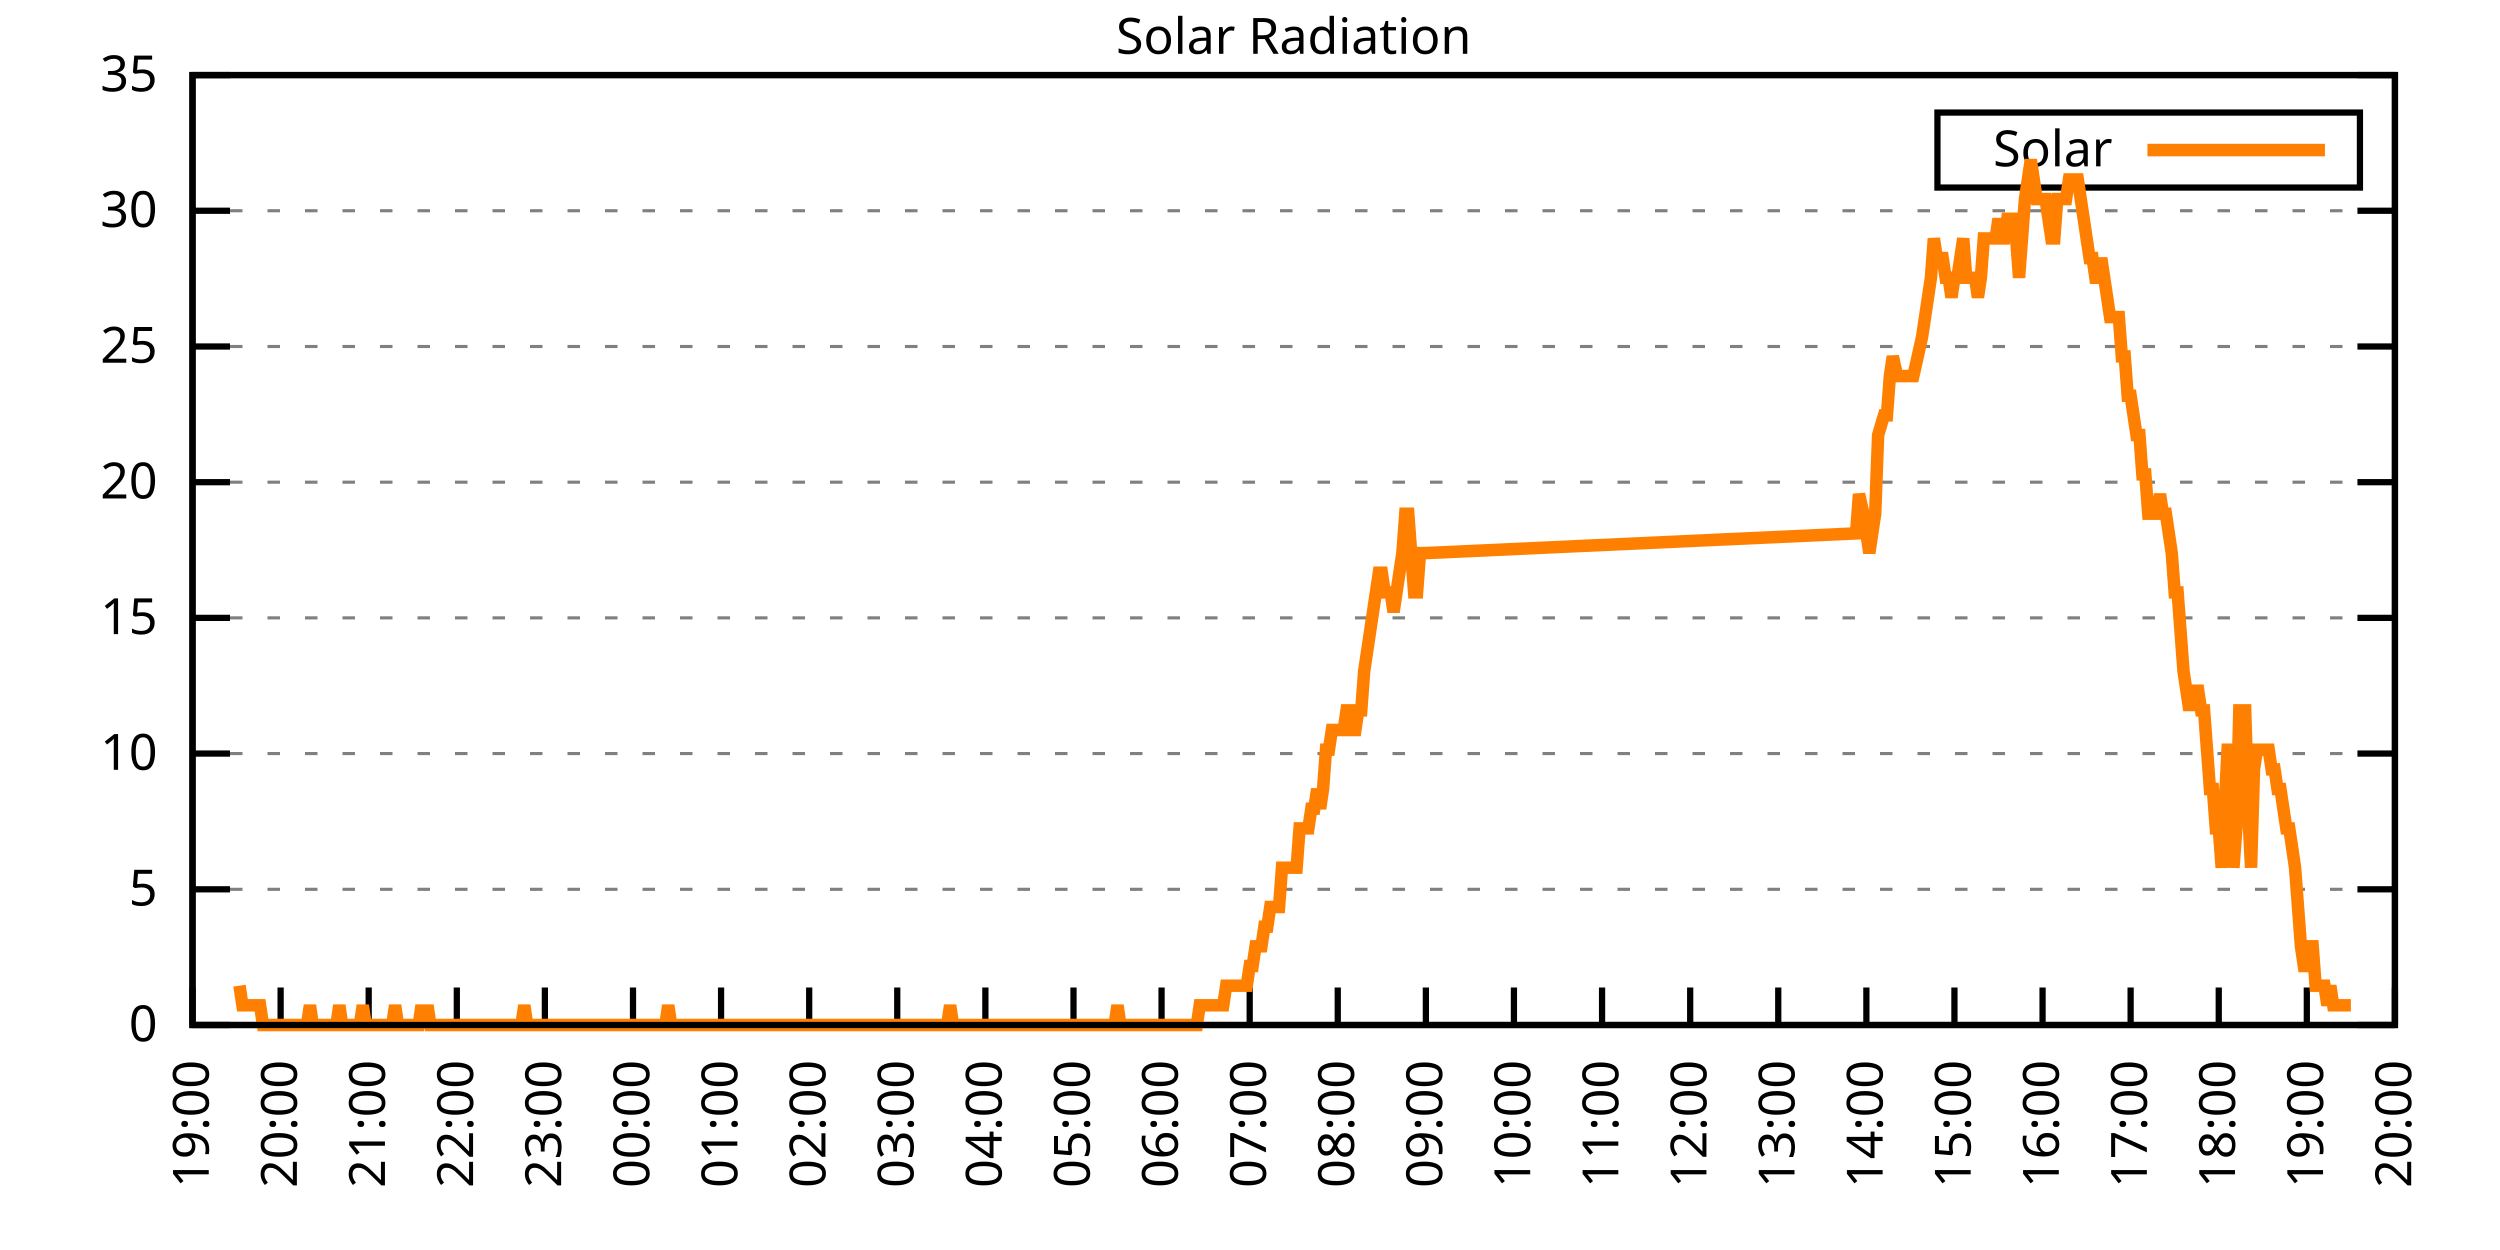
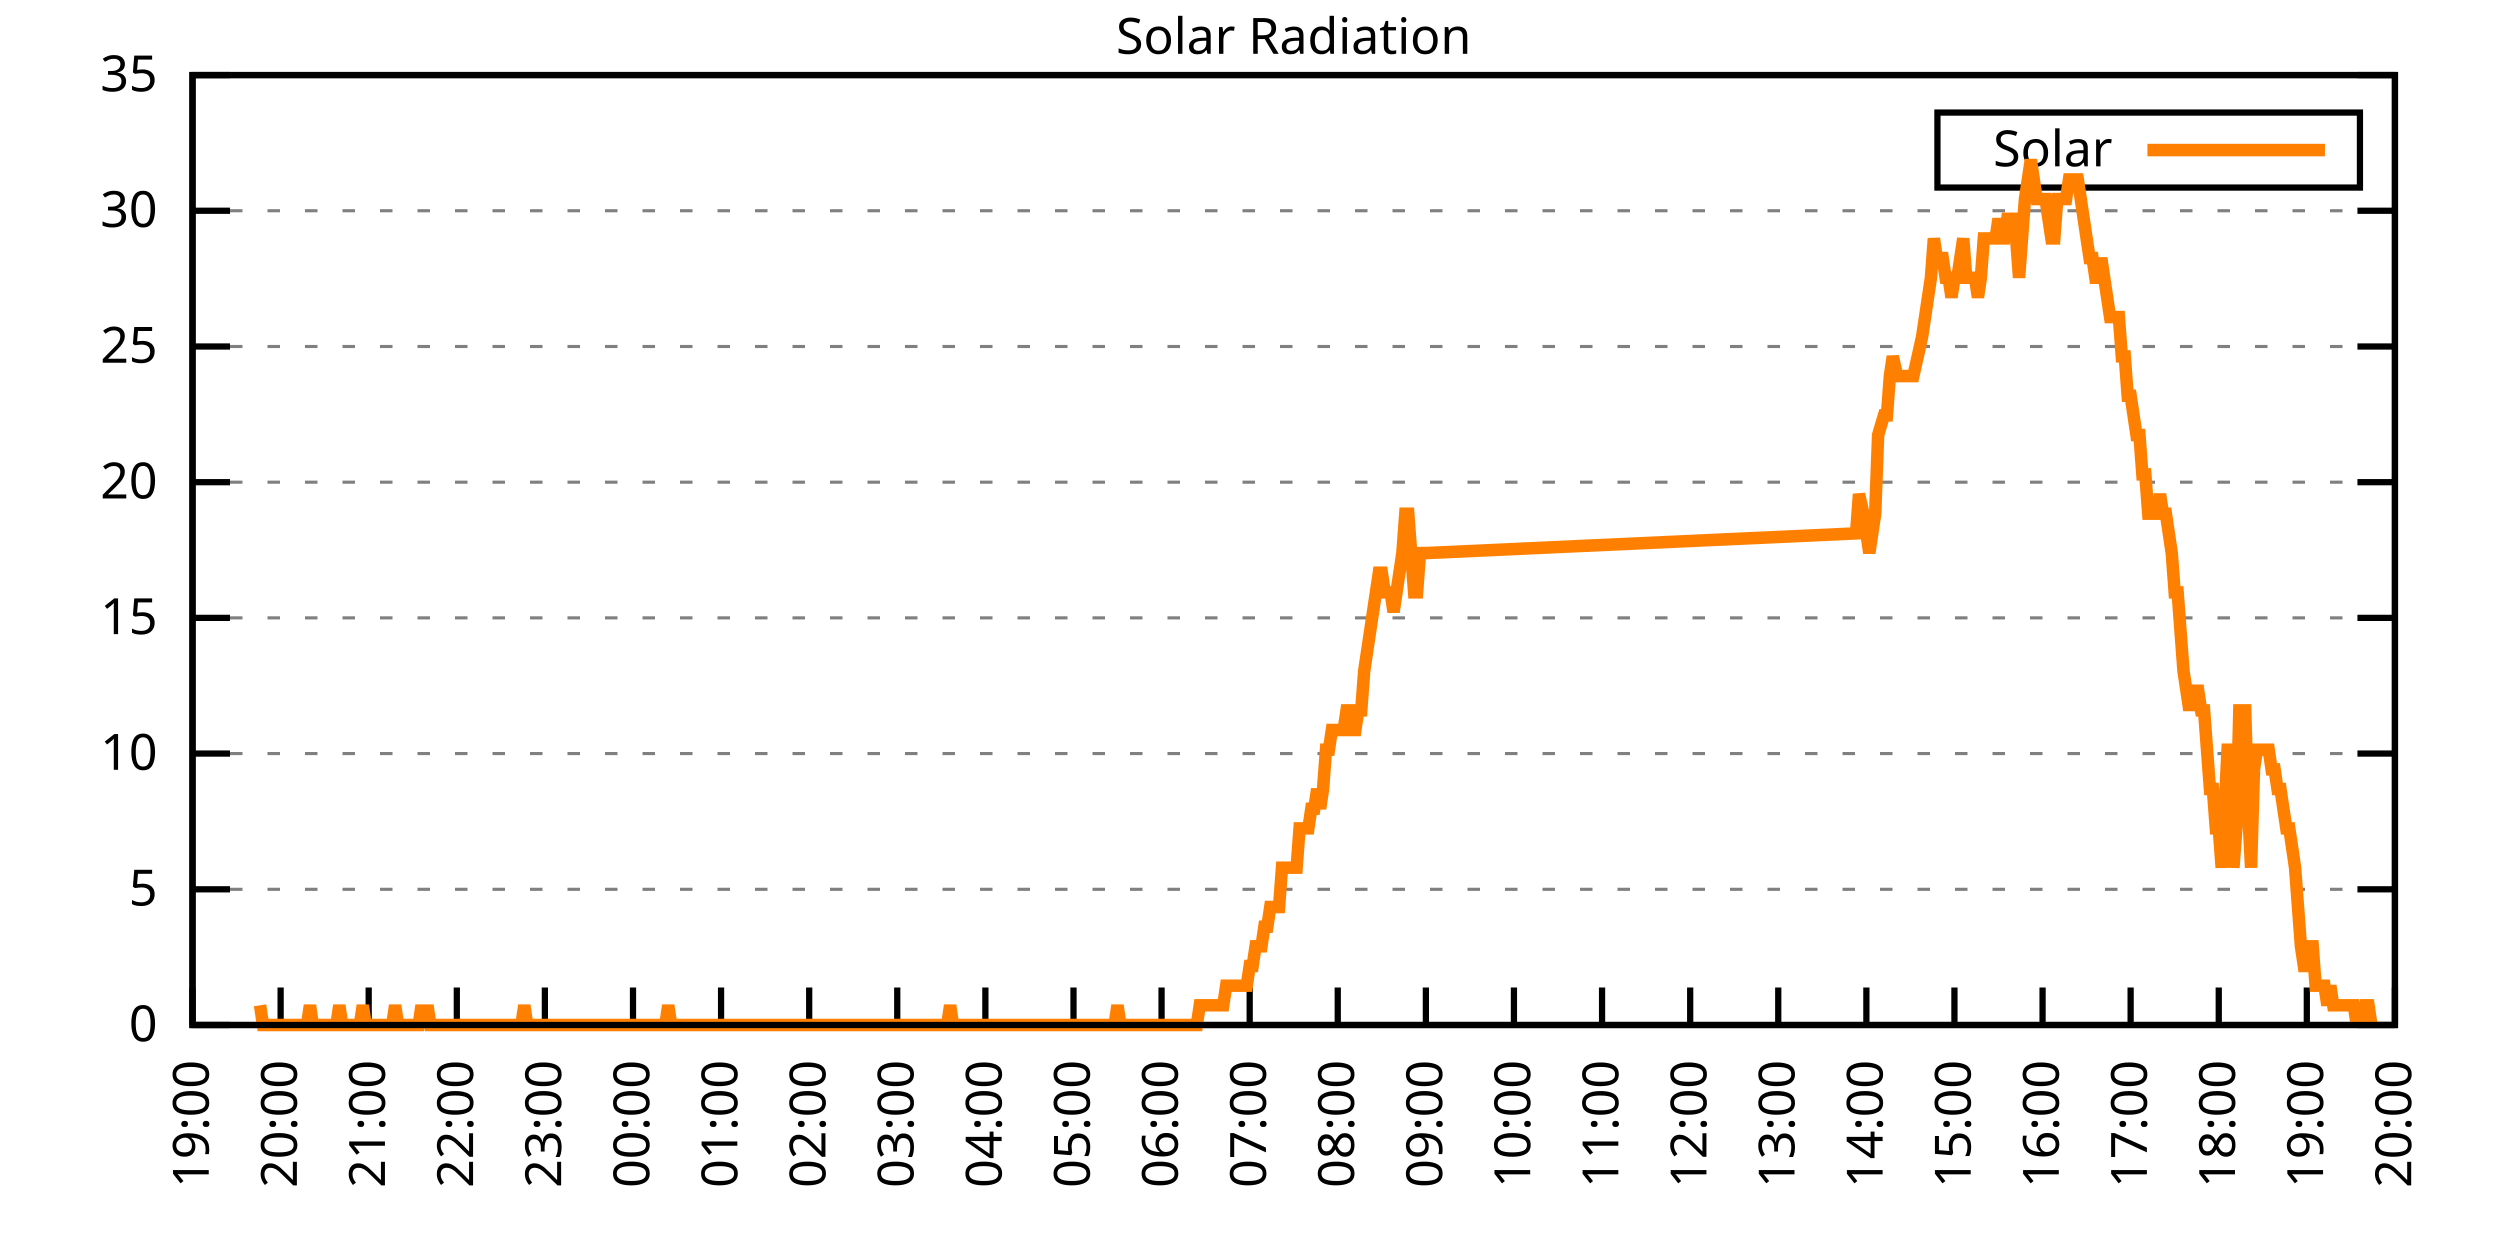
<svg xmlns="http://www.w3.org/2000/svg" xmlns:xlink="http://www.w3.org/1999/xlink" width="400" height="200" viewBox="0 0 400 200">
  <g id="gnuplot_canvas">
    <rect x="0" y="0" width="400" height="200" fill="none" />
    <defs>
      <circle id="gpDot" r="0.5" stroke-width="0.5" stroke="currentColor" />
      <path id="gpPt0" stroke-width="0.333" stroke="currentColor" d="M-1,0 h2 M0,-1 v2" />
      <path id="gpPt1" stroke-width="0.333" stroke="currentColor" d="M-1,-1 L1,1 M1,-1 L-1,1" />
      <path id="gpPt2" stroke-width="0.333" stroke="currentColor" d="M-1,0 L1,0 M0,-1 L0,1 M-1,-1 L1,1 M-1,1 L1,-1" />
      <rect id="gpPt3" stroke-width="0.333" stroke="currentColor" x="-1" y="-1" width="2" height="2" />
      <rect id="gpPt4" stroke-width="0.333" stroke="currentColor" fill="currentColor" x="-1" y="-1" width="2" height="2" />
      <circle id="gpPt5" stroke-width="0.333" stroke="currentColor" cx="0" cy="0" r="1" />
      <use xlink:href="#gpPt5" id="gpPt6" fill="currentColor" stroke="none" />
      <path id="gpPt7" stroke-width="0.333" stroke="currentColor" d="M0,-1.33 L-1.33,0.67 L1.33,0.67 z" />
      <use xlink:href="#gpPt7" id="gpPt8" fill="currentColor" stroke="none" />
      <use xlink:href="#gpPt7" id="gpPt9" stroke="currentColor" transform="rotate(180)" />
      <use xlink:href="#gpPt9" id="gpPt10" fill="currentColor" stroke="none" />
      <use xlink:href="#gpPt3" id="gpPt11" stroke="currentColor" transform="rotate(45)" />
      <use xlink:href="#gpPt11" id="gpPt12" fill="currentColor" stroke="none" />
      <path id="gpPt13" stroke-width="0.333" stroke="currentColor" d="M0,1.330 L1.265,0.411 L0.782,-1.067 L-0.782,-1.076 L-1.265,0.411 z" />
      <use xlink:href="#gpPt13" id="gpPt14" fill="currentColor" stroke="none" />
      <filter id="textbox" filterUnits="objectBoundingBox" x="0" y="0" height="1" width="1">
        <feFlood flood-color="white" flood-opacity="1" result="bgnd" />
        <feComposite in="SourceGraphic" in2="bgnd" operator="atop" />
      </filter>
      <filter id="greybox" filterUnits="objectBoundingBox" x="0" y="0" height="1" width="1">
        <feFlood flood-color="lightgrey" flood-opacity="1" result="grey" />
        <feComposite in="SourceGraphic" in2="grey" operator="atop" />
      </filter>
    </defs>
    <g fill="none" color="white" stroke="currentColor" stroke-width="1.00" stroke-linecap="butt" stroke-linejoin="miter">
</g>
    <g fill="none" color="black" stroke="currentColor" stroke-width="1.00" stroke-linecap="butt" stroke-linejoin="miter">
      <g stroke="none" shape-rendering="crispEdges">
        <polygon fill="rgb(255, 255, 255)" points="30.80,164.00 383.18,164.00 383.18,12.02 30.80,12.02 " />
      </g>
    </g>
    <g fill="none" color="black" stroke="currentColor" stroke-width="1.00" stroke-linecap="butt" stroke-linejoin="miter">
</g>
    <g fill="none" color="black" stroke="black" stroke-width="0.50" stroke-linecap="butt" stroke-linejoin="miter">
</g>
    <g fill="none" color="gray" stroke="currentColor" stroke-width="0.50" stroke-linecap="butt" stroke-linejoin="miter">
      <path stroke="gray" stroke-dasharray="2,4" class="gridline" d="M30.80,164.00 L383.19,164.00  " />
    </g>
    <g fill="none" color="gray" stroke="gray" stroke-width="1.00" stroke-linecap="butt" stroke-linejoin="miter">
</g>
    <g fill="none" color="black" stroke="currentColor" stroke-width="1.00" stroke-linecap="butt" stroke-linejoin="miter">
      <path stroke="black" d="M30.80,164.00 L36.80,164.00 M383.19,164.00 L377.19,164.00  " />
      <g transform="translate(25.20,166.60)" stroke="none" fill="black" font-family="Sans" font-size="8.00" text-anchor="end">
        <text>
          <tspan font-family="Sans"> 0</tspan>
        </text>
      </g>
    </g>
    <g fill="none" color="black" stroke="currentColor" stroke-width="1.00" stroke-linecap="butt" stroke-linejoin="miter">
</g>
    <g fill="none" color="black" stroke="black" stroke-width="0.50" stroke-linecap="butt" stroke-linejoin="miter">
</g>
    <g fill="none" color="gray" stroke="currentColor" stroke-width="0.50" stroke-linecap="butt" stroke-linejoin="miter">
      <path stroke="gray" stroke-dasharray="2,4" class="gridline" d="M30.80,142.29 L383.19,142.29  " />
    </g>
    <g fill="none" color="gray" stroke="gray" stroke-width="1.00" stroke-linecap="butt" stroke-linejoin="miter">
</g>
    <g fill="none" color="black" stroke="currentColor" stroke-width="1.00" stroke-linecap="butt" stroke-linejoin="miter">
      <path stroke="black" d="M30.80,142.29 L36.80,142.29 M383.19,142.29 L377.19,142.29  " />
      <g transform="translate(25.20,144.89)" stroke="none" fill="black" font-family="Sans" font-size="8.00" text-anchor="end">
        <text>
          <tspan font-family="Sans"> 5</tspan>
        </text>
      </g>
    </g>
    <g fill="none" color="black" stroke="currentColor" stroke-width="1.00" stroke-linecap="butt" stroke-linejoin="miter">
</g>
    <g fill="none" color="black" stroke="black" stroke-width="0.50" stroke-linecap="butt" stroke-linejoin="miter">
</g>
    <g fill="none" color="gray" stroke="currentColor" stroke-width="0.50" stroke-linecap="butt" stroke-linejoin="miter">
      <path stroke="gray" stroke-dasharray="2,4" class="gridline" d="M30.80,120.57 L383.19,120.57  " />
    </g>
    <g fill="none" color="gray" stroke="gray" stroke-width="1.00" stroke-linecap="butt" stroke-linejoin="miter">
</g>
    <g fill="none" color="black" stroke="currentColor" stroke-width="1.00" stroke-linecap="butt" stroke-linejoin="miter">
      <path stroke="black" d="M30.80,120.57 L36.80,120.57 M383.19,120.57 L377.19,120.57  " />
      <g transform="translate(25.20,123.17)" stroke="none" fill="black" font-family="Sans" font-size="8.00" text-anchor="end">
        <text>
          <tspan font-family="Sans"> 10</tspan>
        </text>
      </g>
    </g>
    <g fill="none" color="black" stroke="currentColor" stroke-width="1.00" stroke-linecap="butt" stroke-linejoin="miter">
</g>
    <g fill="none" color="black" stroke="black" stroke-width="0.50" stroke-linecap="butt" stroke-linejoin="miter">
</g>
    <g fill="none" color="gray" stroke="currentColor" stroke-width="0.50" stroke-linecap="butt" stroke-linejoin="miter">
      <path stroke="gray" stroke-dasharray="2,4" class="gridline" d="M30.80,98.86 L383.19,98.86  " />
    </g>
    <g fill="none" color="gray" stroke="gray" stroke-width="1.00" stroke-linecap="butt" stroke-linejoin="miter">
</g>
    <g fill="none" color="black" stroke="currentColor" stroke-width="1.00" stroke-linecap="butt" stroke-linejoin="miter">
      <path stroke="black" d="M30.80,98.86 L36.80,98.86 M383.19,98.86 L377.19,98.86  " />
      <g transform="translate(25.20,101.46)" stroke="none" fill="black" font-family="Sans" font-size="8.00" text-anchor="end">
        <text>
          <tspan font-family="Sans"> 15</tspan>
        </text>
      </g>
    </g>
    <g fill="none" color="black" stroke="currentColor" stroke-width="1.00" stroke-linecap="butt" stroke-linejoin="miter">
</g>
    <g fill="none" color="black" stroke="black" stroke-width="0.50" stroke-linecap="butt" stroke-linejoin="miter">
</g>
    <g fill="none" color="gray" stroke="currentColor" stroke-width="0.50" stroke-linecap="butt" stroke-linejoin="miter">
      <path stroke="gray" stroke-dasharray="2,4" class="gridline" d="M30.80,77.15 L383.19,77.15  " />
    </g>
    <g fill="none" color="gray" stroke="gray" stroke-width="1.00" stroke-linecap="butt" stroke-linejoin="miter">
</g>
    <g fill="none" color="black" stroke="currentColor" stroke-width="1.00" stroke-linecap="butt" stroke-linejoin="miter">
      <path stroke="black" d="M30.80,77.15 L36.80,77.15 M383.19,77.15 L377.19,77.15  " />
      <g transform="translate(25.20,79.75)" stroke="none" fill="black" font-family="Sans" font-size="8.00" text-anchor="end">
        <text>
          <tspan font-family="Sans"> 20</tspan>
        </text>
      </g>
    </g>
    <g fill="none" color="black" stroke="currentColor" stroke-width="1.00" stroke-linecap="butt" stroke-linejoin="miter">
</g>
    <g fill="none" color="black" stroke="black" stroke-width="0.50" stroke-linecap="butt" stroke-linejoin="miter">
</g>
    <g fill="none" color="gray" stroke="currentColor" stroke-width="0.50" stroke-linecap="butt" stroke-linejoin="miter">
      <path stroke="gray" stroke-dasharray="2,4" class="gridline" d="M30.80,55.44 L383.19,55.44  " />
    </g>
    <g fill="none" color="gray" stroke="gray" stroke-width="1.00" stroke-linecap="butt" stroke-linejoin="miter">
</g>
    <g fill="none" color="black" stroke="currentColor" stroke-width="1.00" stroke-linecap="butt" stroke-linejoin="miter">
      <path stroke="black" d="M30.80,55.44 L36.80,55.44 M383.19,55.44 L377.19,55.44  " />
      <g transform="translate(25.20,58.04)" stroke="none" fill="black" font-family="Sans" font-size="8.00" text-anchor="end">
        <text>
          <tspan font-family="Sans"> 25</tspan>
        </text>
      </g>
    </g>
    <g fill="none" color="black" stroke="currentColor" stroke-width="1.00" stroke-linecap="butt" stroke-linejoin="miter">
</g>
    <g fill="none" color="black" stroke="black" stroke-width="0.50" stroke-linecap="butt" stroke-linejoin="miter">
</g>
    <g fill="none" color="gray" stroke="currentColor" stroke-width="0.50" stroke-linecap="butt" stroke-linejoin="miter">
      <path stroke="gray" stroke-dasharray="2,4" class="gridline" d="M30.80,33.72 L383.19,33.72  " />
    </g>
    <g fill="none" color="gray" stroke="gray" stroke-width="1.00" stroke-linecap="butt" stroke-linejoin="miter">
</g>
    <g fill="none" color="black" stroke="currentColor" stroke-width="1.00" stroke-linecap="butt" stroke-linejoin="miter">
      <path stroke="black" d="M30.80,33.72 L36.80,33.72 M383.19,33.72 L377.19,33.72  " />
      <g transform="translate(25.20,36.32)" stroke="none" fill="black" font-family="Sans" font-size="8.00" text-anchor="end">
        <text>
          <tspan font-family="Sans"> 30</tspan>
        </text>
      </g>
    </g>
    <g fill="none" color="black" stroke="currentColor" stroke-width="1.00" stroke-linecap="butt" stroke-linejoin="miter">
</g>
    <g fill="none" color="black" stroke="black" stroke-width="0.50" stroke-linecap="butt" stroke-linejoin="miter">
</g>
    <g fill="none" color="gray" stroke="currentColor" stroke-width="0.50" stroke-linecap="butt" stroke-linejoin="miter">
      <path stroke="gray" stroke-dasharray="2,4" class="gridline" d="M30.80,12.01 L383.19,12.01  " />
    </g>
    <g fill="none" color="gray" stroke="gray" stroke-width="1.00" stroke-linecap="butt" stroke-linejoin="miter">
</g>
    <g fill="none" color="black" stroke="currentColor" stroke-width="1.00" stroke-linecap="butt" stroke-linejoin="miter">
      <path stroke="black" d="M30.80,12.01 L36.80,12.01 M383.19,12.01 L377.19,12.01  " />
      <g transform="translate(25.20,14.61)" stroke="none" fill="black" font-family="Sans" font-size="8.00" text-anchor="end">
        <text>
          <tspan font-family="Sans"> 35</tspan>
        </text>
      </g>
    </g>
    <g fill="none" color="black" stroke="currentColor" stroke-width="1.00" stroke-linecap="butt" stroke-linejoin="miter">
      <path stroke="black" d="M30.80,164.00 L30.80,158.00  " />
      <g transform="translate(33.40,169.60) rotate(270.00)" stroke="none" fill="black" font-family="Sans" font-size="8.00" text-anchor="end">
        <text>
          <tspan font-family="Sans">19:00</tspan>
        </text>
      </g>
    </g>
    <g fill="none" color="black" stroke="currentColor" stroke-width="1.00" stroke-linecap="butt" stroke-linejoin="miter">
      <path stroke="black" d="M44.90,164.00 L44.90,158.00  " />
      <g transform="translate(47.50,169.60) rotate(270.00)" stroke="none" fill="black" font-family="Sans" font-size="8.00" text-anchor="end">
        <text>
          <tspan font-family="Sans">20:00</tspan>
        </text>
      </g>
    </g>
    <g fill="none" color="black" stroke="currentColor" stroke-width="1.00" stroke-linecap="butt" stroke-linejoin="miter">
      <path stroke="black" d="M58.99,164.00 L58.99,158.00  " />
      <g transform="translate(61.59,169.60) rotate(270.00)" stroke="none" fill="black" font-family="Sans" font-size="8.00" text-anchor="end">
        <text>
          <tspan font-family="Sans">21:00</tspan>
        </text>
      </g>
    </g>
    <g fill="none" color="black" stroke="currentColor" stroke-width="1.00" stroke-linecap="butt" stroke-linejoin="miter">
      <path stroke="black" d="M73.09,164.00 L73.09,158.00  " />
      <g transform="translate(75.69,169.60) rotate(270.00)" stroke="none" fill="black" font-family="Sans" font-size="8.00" text-anchor="end">
        <text>
          <tspan font-family="Sans">22:00</tspan>
        </text>
      </g>
    </g>
    <g fill="none" color="black" stroke="currentColor" stroke-width="1.00" stroke-linecap="butt" stroke-linejoin="miter">
      <path stroke="black" d="M87.18,164.00 L87.18,158.00  " />
      <g transform="translate(89.78,169.60) rotate(270.00)" stroke="none" fill="black" font-family="Sans" font-size="8.00" text-anchor="end">
        <text>
          <tspan font-family="Sans">23:00</tspan>
        </text>
      </g>
    </g>
    <g fill="none" color="black" stroke="currentColor" stroke-width="1.00" stroke-linecap="butt" stroke-linejoin="miter">
      <path stroke="black" d="M101.28,164.00 L101.28,158.00  " />
      <g transform="translate(103.88,169.60) rotate(270.00)" stroke="none" fill="black" font-family="Sans" font-size="8.00" text-anchor="end">
        <text>
          <tspan font-family="Sans">00:00</tspan>
        </text>
      </g>
    </g>
    <g fill="none" color="black" stroke="currentColor" stroke-width="1.00" stroke-linecap="butt" stroke-linejoin="miter">
      <path stroke="black" d="M115.37,164.00 L115.37,158.00  " />
      <g transform="translate(117.97,169.60) rotate(270.00)" stroke="none" fill="black" font-family="Sans" font-size="8.00" text-anchor="end">
        <text>
          <tspan font-family="Sans">01:00</tspan>
        </text>
      </g>
    </g>
    <g fill="none" color="black" stroke="currentColor" stroke-width="1.00" stroke-linecap="butt" stroke-linejoin="miter">
      <path stroke="black" d="M129.47,164.00 L129.47,158.00  " />
      <g transform="translate(132.07,169.60) rotate(270.00)" stroke="none" fill="black" font-family="Sans" font-size="8.00" text-anchor="end">
        <text>
          <tspan font-family="Sans">02:00</tspan>
        </text>
      </g>
    </g>
    <g fill="none" color="black" stroke="currentColor" stroke-width="1.00" stroke-linecap="butt" stroke-linejoin="miter">
      <path stroke="black" d="M143.56,164.00 L143.56,158.00  " />
      <g transform="translate(146.16,169.60) rotate(270.00)" stroke="none" fill="black" font-family="Sans" font-size="8.00" text-anchor="end">
        <text>
          <tspan font-family="Sans">03:00</tspan>
        </text>
      </g>
    </g>
    <g fill="none" color="black" stroke="currentColor" stroke-width="1.00" stroke-linecap="butt" stroke-linejoin="miter">
      <path stroke="black" d="M157.66,164.00 L157.66,158.00  " />
      <g transform="translate(160.26,169.60) rotate(270.00)" stroke="none" fill="black" font-family="Sans" font-size="8.00" text-anchor="end">
        <text>
          <tspan font-family="Sans">04:00</tspan>
        </text>
      </g>
    </g>
    <g fill="none" color="black" stroke="currentColor" stroke-width="1.00" stroke-linecap="butt" stroke-linejoin="miter">
      <path stroke="black" d="M171.76,164.00 L171.76,158.00  " />
      <g transform="translate(174.36,169.60) rotate(270.00)" stroke="none" fill="black" font-family="Sans" font-size="8.00" text-anchor="end">
        <text>
          <tspan font-family="Sans">05:00</tspan>
        </text>
      </g>
    </g>
    <g fill="none" color="black" stroke="currentColor" stroke-width="1.00" stroke-linecap="butt" stroke-linejoin="miter">
      <path stroke="black" d="M185.85,164.00 L185.85,158.00  " />
      <g transform="translate(188.45,169.60) rotate(270.00)" stroke="none" fill="black" font-family="Sans" font-size="8.00" text-anchor="end">
        <text>
          <tspan font-family="Sans">06:00</tspan>
        </text>
      </g>
    </g>
    <g fill="none" color="black" stroke="currentColor" stroke-width="1.00" stroke-linecap="butt" stroke-linejoin="miter">
      <path stroke="black" d="M199.95,164.00 L199.95,158.00  " />
      <g transform="translate(202.55,169.60) rotate(270.00)" stroke="none" fill="black" font-family="Sans" font-size="8.00" text-anchor="end">
        <text>
          <tspan font-family="Sans">07:00</tspan>
        </text>
      </g>
    </g>
    <g fill="none" color="black" stroke="currentColor" stroke-width="1.00" stroke-linecap="butt" stroke-linejoin="miter">
      <path stroke="black" d="M214.04,164.00 L214.04,158.00  " />
      <g transform="translate(216.64,169.60) rotate(270.00)" stroke="none" fill="black" font-family="Sans" font-size="8.00" text-anchor="end">
        <text>
          <tspan font-family="Sans">08:00</tspan>
        </text>
      </g>
    </g>
    <g fill="none" color="black" stroke="currentColor" stroke-width="1.00" stroke-linecap="butt" stroke-linejoin="miter">
      <path stroke="black" d="M228.14,164.00 L228.14,158.00  " />
      <g transform="translate(230.74,169.60) rotate(270.00)" stroke="none" fill="black" font-family="Sans" font-size="8.00" text-anchor="end">
        <text>
          <tspan font-family="Sans">09:00</tspan>
        </text>
      </g>
    </g>
    <g fill="none" color="black" stroke="currentColor" stroke-width="1.00" stroke-linecap="butt" stroke-linejoin="miter">
      <path stroke="black" d="M242.23,164.00 L242.23,158.00  " />
      <g transform="translate(244.83,169.60) rotate(270.00)" stroke="none" fill="black" font-family="Sans" font-size="8.00" text-anchor="end">
        <text>
          <tspan font-family="Sans">10:00</tspan>
        </text>
      </g>
    </g>
    <g fill="none" color="black" stroke="currentColor" stroke-width="1.00" stroke-linecap="butt" stroke-linejoin="miter">
      <path stroke="black" d="M256.33,164.00 L256.33,158.00  " />
      <g transform="translate(258.93,169.60) rotate(270.00)" stroke="none" fill="black" font-family="Sans" font-size="8.00" text-anchor="end">
        <text>
          <tspan font-family="Sans">11:00</tspan>
        </text>
      </g>
    </g>
    <g fill="none" color="black" stroke="currentColor" stroke-width="1.00" stroke-linecap="butt" stroke-linejoin="miter">
      <path stroke="black" d="M270.43,164.00 L270.43,158.00  " />
      <g transform="translate(273.03,169.60) rotate(270.00)" stroke="none" fill="black" font-family="Sans" font-size="8.00" text-anchor="end">
        <text>
          <tspan font-family="Sans">12:00</tspan>
        </text>
      </g>
    </g>
    <g fill="none" color="black" stroke="currentColor" stroke-width="1.00" stroke-linecap="butt" stroke-linejoin="miter">
      <path stroke="black" d="M284.52,164.00 L284.52,158.00  " />
      <g transform="translate(287.12,169.60) rotate(270.00)" stroke="none" fill="black" font-family="Sans" font-size="8.00" text-anchor="end">
        <text>
          <tspan font-family="Sans">13:00</tspan>
        </text>
      </g>
    </g>
    <g fill="none" color="black" stroke="currentColor" stroke-width="1.00" stroke-linecap="butt" stroke-linejoin="miter">
      <path stroke="black" d="M298.62,164.00 L298.62,158.00  " />
      <g transform="translate(301.22,169.60) rotate(270.00)" stroke="none" fill="black" font-family="Sans" font-size="8.00" text-anchor="end">
        <text>
          <tspan font-family="Sans">14:00</tspan>
        </text>
      </g>
    </g>
    <g fill="none" color="black" stroke="currentColor" stroke-width="1.00" stroke-linecap="butt" stroke-linejoin="miter">
      <path stroke="black" d="M312.71,164.00 L312.71,158.00  " />
      <g transform="translate(315.31,169.60) rotate(270.00)" stroke="none" fill="black" font-family="Sans" font-size="8.00" text-anchor="end">
        <text>
          <tspan font-family="Sans">15:00</tspan>
        </text>
      </g>
    </g>
    <g fill="none" color="black" stroke="currentColor" stroke-width="1.00" stroke-linecap="butt" stroke-linejoin="miter">
      <path stroke="black" d="M326.81,164.00 L326.81,158.00  " />
      <g transform="translate(329.41,169.60) rotate(270.00)" stroke="none" fill="black" font-family="Sans" font-size="8.00" text-anchor="end">
        <text>
          <tspan font-family="Sans">16:00</tspan>
        </text>
      </g>
    </g>
    <g fill="none" color="black" stroke="currentColor" stroke-width="1.00" stroke-linecap="butt" stroke-linejoin="miter">
      <path stroke="black" d="M340.90,164.00 L340.90,158.00  " />
      <g transform="translate(343.50,169.60) rotate(270.00)" stroke="none" fill="black" font-family="Sans" font-size="8.00" text-anchor="end">
        <text>
          <tspan font-family="Sans">17:00</tspan>
        </text>
      </g>
    </g>
    <g fill="none" color="black" stroke="currentColor" stroke-width="1.00" stroke-linecap="butt" stroke-linejoin="miter">
      <path stroke="black" d="M355.00,164.00 L355.00,158.00  " />
      <g transform="translate(357.60,169.60) rotate(270.00)" stroke="none" fill="black" font-family="Sans" font-size="8.00" text-anchor="end">
        <text>
          <tspan font-family="Sans">18:00</tspan>
        </text>
      </g>
    </g>
    <g fill="none" color="black" stroke="currentColor" stroke-width="1.00" stroke-linecap="butt" stroke-linejoin="miter">
      <path stroke="black" d="M369.09,164.00 L369.09,158.00  " />
      <g transform="translate(371.69,169.60) rotate(270.00)" stroke="none" fill="black" font-family="Sans" font-size="8.00" text-anchor="end">
        <text>
          <tspan font-family="Sans">19:00</tspan>
        </text>
      </g>
    </g>
    <g fill="none" color="black" stroke="currentColor" stroke-width="1.00" stroke-linecap="butt" stroke-linejoin="miter">
      <path stroke="black" d="M383.19,164.00 L383.19,158.00  " />
      <g transform="translate(385.79,169.60) rotate(270.00)" stroke="none" fill="black" font-family="Sans" font-size="8.00" text-anchor="end">
        <text>
          <tspan font-family="Sans">20:00</tspan>
        </text>
      </g>
    </g>
    <g fill="none" color="black" stroke="currentColor" stroke-width="1.00" stroke-linecap="butt" stroke-linejoin="miter">
</g>
    <g fill="none" color="black" stroke="currentColor" stroke-width="1.00" stroke-linecap="butt" stroke-linejoin="miter">
      <path stroke="black" d="M30.80,12.01 L30.80,164.00 L383.19,164.00 L383.19,12.01 L30.80,12.01 Z  " />
    </g>
    <g fill="none" color="black" stroke="currentColor" stroke-width="1.00" stroke-linecap="butt" stroke-linejoin="miter">
</g>
    <g fill="none" color="black" stroke="currentColor" stroke-width="1.00" stroke-linecap="butt" stroke-linejoin="miter">
      <path stroke="black" d="M309.99,30.01 L309.99,18.01 L377.59,18.01 L377.59,30.01 L309.99,30.01 Z  " />
    </g>
    <g id="Solar_Radiation_plot_1">
      <g fill="none" color="white" stroke="black" stroke-width="2.00" stroke-linecap="butt" stroke-linejoin="miter">
</g>
      <g fill="none" color="black" stroke="currentColor" stroke-width="2.00" stroke-linecap="butt" stroke-linejoin="miter">
        <g transform="translate(337.99,26.61)" stroke="none" fill="black" font-family="Sans" font-size="8.00" text-anchor="end">
          <text>
            <tspan font-family="Sans">Solar</tspan>
          </text>
        </g>
      </g>
      <g fill="none" color="black" stroke="currentColor" stroke-width="2.00" stroke-linecap="butt" stroke-linejoin="miter">
-         <path stroke="rgb(255, 127,   0)" d="M343.59,24.01 L371.99,24.01 M38.32,157.71 L38.79,160.85 L39.26,160.85 L39.73,160.85 L40.20,160.85 L40.67,160.85   L41.14,160.85 L41.61,160.85 L42.08,164.00 L42.55,164.00 L43.02,164.00 L43.49,164.00 L43.96,164.00 L44.43,164.00   L44.90,164.00 L45.37,164.00 L45.84,164.00 L46.31,164.00 L46.78,164.00 L47.24,164.00 L47.71,164.00 L48.18,164.00   L48.65,164.00 L49.12,164.00 L49.59,160.85 L50.06,164.00 L50.53,164.00 L51.00,164.00 L51.47,164.00 L51.94,164.00   L52.41,164.00 L52.88,164.00 L53.35,164.00 L53.82,164.00 L54.29,160.85 L54.76,164.00 L55.23,164.00 L55.70,164.00   L56.17,164.00 L56.64,164.00 L57.11,164.00 L57.58,164.00 L58.05,160.85 L58.52,164.00 L58.99,164.00 L59.46,164.00   L59.93,164.00 L60.40,164.00 L60.87,164.00 L61.34,164.00 L61.81,164.00 L62.28,164.00 L62.75,164.00 L63.22,160.85   L63.69,164.00 L64.16,164.00 L64.63,164.00 L65.10,164.00 L65.57,164.00 L66.04,164.00 L66.51,164.00 L66.98,164.00   L67.45,160.85 L67.92,164.00 L68.39,160.85 L68.86,164.00 L69.33,164.00 L69.80,164.00 L70.27,164.00 L70.74,164.00   L71.21,164.00 L71.68,164.00 L72.15,164.00 L72.62,164.00 L73.09,164.00 L73.56,164.00 L74.03,164.00 L74.50,164.00   L74.97,164.00 L75.44,164.00 L75.91,164.00 L76.38,164.00 L76.85,164.00 L77.32,164.00 L77.79,164.00 L78.26,164.00   L78.73,164.00 L79.19,164.00 L79.66,164.00 L80.13,164.00 L80.60,164.00 L81.07,164.00 L81.54,164.00 L82.01,164.00   L82.48,164.00 L82.95,164.00 L83.42,164.00 L83.89,160.85 L84.36,164.00 L84.83,164.00 L85.30,164.00 L85.77,164.00   L86.24,164.00 L86.71,164.00 L87.18,164.00 L87.65,164.00 L88.12,164.00 L88.59,164.00 L89.06,164.00 L89.53,164.00   L90.00,164.00 L90.47,164.00 L90.94,164.00 L91.41,164.00 L91.88,164.00 L92.35,164.00 L92.82,164.00 L93.29,164.00   L93.76,164.00 L94.23,164.00 L94.70,164.00 L95.17,164.00 L95.64,164.00 L96.11,164.00 L96.58,164.00 L97.05,164.00   L97.52,164.00 L97.99,164.00 L98.46,164.00 L98.93,164.00 L99.40,164.00 L99.87,164.00 L100.34,164.00 L100.81,164.00   L101.28,164.00 L101.75,164.00 L102.22,164.00 L102.69,164.00 L103.16,164.00 L103.63,164.00 L104.10,164.00 L104.57,164.00   L105.04,164.00 L105.51,164.00 L105.98,164.00 L106.45,164.00 L106.92,160.85 L107.39,164.00 L107.86,164.00 L108.33,164.00   L108.80,164.00 L109.27,164.00 L109.74,164.00 L110.21,164.00 L110.68,164.00 L111.14,164.00 L111.61,164.00 L112.08,164.00   L112.55,164.00 L113.02,164.00 L113.49,164.00 L113.96,164.00 L114.43,164.00 L114.90,164.00 L115.37,164.00 L115.84,164.00   L116.31,164.00 L116.78,164.00 L117.25,164.00 L117.72,164.00 L118.19,164.00 L118.66,164.00 L119.13,164.00 L119.60,164.00   L120.07,164.00 L120.54,164.00 L121.01,164.00 L121.48,164.00 L121.95,164.00 L122.42,164.00 L122.89,164.00 L123.36,164.00   L123.83,164.00 L124.30,164.00 L124.77,164.00 L125.24,164.00 L125.71,164.00 L126.18,164.00 L126.65,164.00 L127.12,164.00   L127.59,164.00 L128.06,164.00 L128.53,164.00 L129.00,164.00 L129.47,164.00 L129.94,164.00 L130.41,164.00 L130.88,164.00   L131.35,164.00 L131.82,164.00 L132.29,164.00 L132.76,164.00 L133.23,164.00 L133.70,164.00 L134.17,164.00 L134.64,164.00   L135.11,164.00 L135.58,164.00 L136.05,164.00 L136.52,164.00 L136.99,164.00 L137.46,164.00 L137.93,164.00 L138.40,164.00   L138.87,164.00 L139.34,164.00 L139.81,164.00 L140.28,164.00 L140.75,164.00 L141.22,164.00 L141.69,164.00 L142.16,164.00   L142.63,164.00 L143.09,164.00 L143.56,164.00 L144.03,164.00 L144.50,164.00 L144.97,164.00 L145.44,164.00 L145.91,164.00   L146.38,164.00 L146.85,164.00 L147.32,164.00 L147.79,164.00 L148.26,164.00 L148.73,164.00 L149.20,164.00 L149.67,164.00   L150.14,164.00 L150.61,164.00 L151.08,164.00 L151.55,164.00 L152.02,160.85 L152.49,164.00 L152.96,164.00 L153.43,164.00   L153.90,164.00 L154.37,164.00 L154.84,164.00 L155.31,164.00 L155.78,164.00 L156.25,164.00 L156.72,164.00 L157.19,164.00   L157.66,164.00 L158.13,164.00 L158.60,164.00 L159.07,164.00 L159.54,164.00 L160.01,164.00 L160.48,164.00 L160.95,164.00   L161.42,164.00 L161.89,164.00 L162.36,164.00 L162.83,164.00 L163.30,164.00 L163.77,164.00 L164.24,164.00 L164.71,164.00   L165.18,164.00 L165.65,164.00 L166.12,164.00 L166.59,164.00 L167.06,164.00 L167.53,164.00 L168.00,164.00 L168.47,164.00   L168.94,164.00 L169.41,164.00 L169.88,164.00 L170.35,164.00 L170.82,164.00 L171.29,164.00 L171.76,164.00 L172.23,164.00   L172.70,164.00 L173.17,164.00 L173.64,164.00 L174.11,164.00 L174.58,164.00 L175.04,164.00 L175.51,164.00 L175.98,164.00   L176.45,164.00 L176.92,164.00 L177.39,164.00 L177.86,164.00 L178.33,164.00 L178.80,160.85 L179.27,164.00 L179.74,164.00   L180.21,164.00 L180.68,164.00 L181.15,164.00 L181.62,164.00 L182.09,164.00 L182.56,164.00 L183.03,164.00 L183.50,164.00   L183.97,164.00 L184.44,164.00 L184.91,164.00 L185.38,164.00 L185.85,164.00 L186.32,164.00 L186.79,164.00 L187.26,164.00   L187.73,164.00 L188.20,164.00 L188.67,164.00 L189.14,164.00 L189.61,164.00 L190.08,164.00 L190.55,164.00 L191.02,164.00   L191.49,164.00 L191.96,160.85 L192.43,160.85 L192.90,160.85 L193.37,160.85 L193.84,160.85 L194.31,160.85 L194.78,160.85   L195.25,160.85 L195.72,160.85 L196.19,157.71 L196.66,157.71 L197.13,157.71 L197.60,157.71 L198.07,157.71 L198.54,157.71   L199.01,157.71 L199.48,157.71 L199.95,154.56 L200.42,154.56 L200.89,151.41 L201.36,151.41 L201.83,151.41 L202.30,148.27   L202.77,148.27 L203.24,145.12 L203.71,145.12 L204.18,145.12 L204.65,145.12 L205.12,138.83 L205.59,138.83 L206.06,138.83   L206.53,138.83 L207.00,138.83 L207.46,138.83 L207.93,132.54 L208.40,132.54 L208.87,132.54 L209.34,132.54 L209.81,129.39   L210.28,129.39 L210.75,126.24 L211.22,129.39 L211.69,126.24 L212.16,119.95 L212.63,119.95 L213.10,116.80 L213.57,116.80   L214.04,116.80 L214.51,116.80 L214.98,116.80 L215.45,113.66 L215.92,113.66 L216.39,116.80 L216.86,116.80 L217.33,113.66   L217.80,113.66 L218.27,107.37 L218.74,104.22 L219.21,101.07 L219.68,97.93 L220.15,94.78 L220.62,91.63 L221.09,91.63   L221.56,94.78 L222.03,94.78 L222.50,94.78 L222.97,97.93 L223.44,94.78 L223.91,91.63 L224.38,88.49 L224.85,82.19   L225.32,82.19 L225.79,88.49 L226.26,94.78 L226.73,94.78 L227.20,88.49 L227.67,88.49 L228.14,88.49 L296.97,85.34   L297.44,79.05 L298.15,82.19 L299.09,88.49 L299.56,85.34 L300.03,82.19 L300.50,69.61 L301.44,66.46 L301.91,66.46   L302.38,60.17 L302.85,57.02 L303.55,60.17 L304.25,60.17 L304.72,60.17 L305.19,60.17 L305.66,60.17 L306.13,60.17   L306.84,57.02 L307.54,53.88 L308.01,50.73 L308.48,47.58 L308.95,44.44 L309.42,38.15 L309.89,41.29 L310.36,41.29   L310.83,41.29 L311.30,44.44 L311.77,44.44 L312.24,47.58 L312.71,44.44 L313.18,44.44 L313.65,41.29 L314.12,38.15   L314.59,44.44 L315.06,44.44 L315.53,44.44 L316.00,44.44 L316.47,47.58 L316.94,44.44 L317.41,38.15 L317.88,38.15   L318.35,38.15 L318.82,38.15 L319.29,38.15 L319.76,35.00 L320.23,38.15 L320.70,38.15 L321.17,35.00 L321.64,35.00   L322.11,35.00 L322.58,38.15 L323.05,44.44 L323.52,38.15 L323.99,31.85 L324.46,28.71 L324.93,25.56 L325.40,28.71   L325.87,31.85 L326.34,31.85 L326.81,31.85 L327.28,31.85 L327.75,35.00 L328.22,38.15 L328.69,38.15 L329.16,31.85   L329.63,31.85 L330.10,31.85 L330.57,31.85 L331.04,28.71 L331.51,28.71 L331.98,28.71 L332.45,28.71 L332.92,31.85   L333.39,35.00 L333.86,38.15 L334.33,41.29 L334.80,41.29 L335.26,44.44 L335.73,44.44 L336.20,41.29 L336.67,44.44   L337.14,47.58 L337.61,50.73 L338.08,50.73 L338.55,50.73 L339.02,50.73 L339.49,57.02 L339.96,57.02 L340.43,63.32   L340.90,63.32 L341.37,66.46 L341.84,69.61 L342.31,69.61 L342.78,75.90 L343.25,75.90 L343.72,82.19 L344.19,82.19   L344.66,82.19 L345.13,82.19 L345.60,79.05 L346.07,82.19 L346.54,82.19 L347.01,85.34 L347.48,88.49 L347.95,94.78   L348.42,94.78 L348.89,101.07 L349.36,107.37 L349.83,110.51 L350.30,113.66 L350.77,110.51 L351.24,110.51 L351.71,110.51   L352.18,113.66 L352.65,113.66 L353.12,119.95 L353.59,126.24 L354.06,126.24 L354.53,132.54 L355.00,132.54 L355.47,138.83   L355.94,129.39 L356.41,119.95 L356.88,119.95 L357.35,138.83 L357.82,132.54 L358.29,113.66 L358.76,113.66 L359.23,113.66   L359.70,129.39 L360.17,138.83 L360.64,123.10 L361.11,119.95 L361.58,119.95 L362.05,119.95 L362.52,119.95 L362.99,119.95   L363.46,123.10 L363.93,123.10 L364.40,126.24 L364.87,126.24 L365.34,129.39 L365.81,132.54 L366.28,132.54 L366.75,135.68   L367.21,138.83 L367.68,145.12 L368.15,151.41 L368.62,154.56 L369.09,154.56 L369.56,151.41 L370.03,151.41 L370.50,157.71   L370.97,157.71 L371.44,157.71 L371.91,157.71 L372.38,160.85 L372.85,157.71 L373.32,160.85 L373.79,160.85 L374.26,160.85   L374.73,160.85 L375.20,160.85 L375.67,160.85 L376.14,160.85  " />
+         <path stroke="rgb(255, 127,   0)" d="M343.59,24.01 L371.99,24.01 M41.61,160.85 L42.08,164.00 L42.55,164.00 L43.02,164.00 L43.49,164.00 L43.96,164.00   L44.43,164.00 L44.90,164.00 L45.37,164.00 L45.84,164.00 L46.31,164.00 L46.78,164.00 L47.24,164.00 L47.71,164.00   L48.18,164.00 L48.65,164.00 L49.12,164.00 L49.59,160.85 L50.06,164.00 L50.53,164.00 L51.00,164.00 L51.47,164.00   L51.94,164.00 L52.41,164.00 L52.88,164.00 L53.35,164.00 L53.82,164.00 L54.29,160.85 L54.76,164.00 L55.23,164.00   L55.70,164.00 L56.17,164.00 L56.64,164.00 L57.11,164.00 L57.58,164.00 L58.05,160.85 L58.52,164.00 L58.99,164.00   L59.46,164.00 L59.93,164.00 L60.40,164.00 L60.87,164.00 L61.34,164.00 L61.81,164.00 L62.28,164.00 L62.75,164.00   L63.22,160.85 L63.69,164.00 L64.16,164.00 L64.63,164.00 L65.10,164.00 L65.57,164.00 L66.04,164.00 L66.51,164.00   L66.98,164.00 L67.45,160.85 L67.92,164.00 L68.39,160.85 L68.86,164.00 L69.33,164.00 L69.80,164.00 L70.27,164.00   L70.74,164.00 L71.21,164.00 L71.68,164.00 L72.15,164.00 L72.62,164.00 L73.09,164.00 L73.56,164.00 L74.03,164.00   L74.50,164.00 L74.97,164.00 L75.44,164.00 L75.91,164.00 L76.38,164.00 L76.85,164.00 L77.32,164.00 L77.79,164.00   L78.26,164.00 L78.73,164.00 L79.19,164.00 L79.66,164.00 L80.13,164.00 L80.60,164.00 L81.07,164.00 L81.54,164.00   L82.01,164.00 L82.48,164.00 L82.95,164.00 L83.42,164.00 L83.89,160.85 L84.36,164.00 L84.83,164.00 L85.30,164.00   L85.77,164.00 L86.24,164.00 L86.71,164.00 L87.18,164.00 L87.65,164.00 L88.12,164.00 L88.59,164.00 L89.06,164.00   L89.53,164.00 L90.00,164.00 L90.47,164.00 L90.94,164.00 L91.41,164.00 L91.88,164.00 L92.35,164.00 L92.82,164.00   L93.29,164.00 L93.76,164.00 L94.23,164.00 L94.70,164.00 L95.17,164.00 L95.64,164.00 L96.11,164.00 L96.58,164.00   L97.05,164.00 L97.52,164.00 L97.99,164.00 L98.46,164.00 L98.93,164.00 L99.40,164.00 L99.87,164.00 L100.34,164.00   L100.81,164.00 L101.28,164.00 L101.75,164.00 L102.22,164.00 L102.69,164.00 L103.16,164.00 L103.63,164.00 L104.10,164.00   L104.57,164.00 L105.04,164.00 L105.51,164.00 L105.98,164.00 L106.45,164.00 L106.92,160.85 L107.39,164.00 L107.86,164.00   L108.33,164.00 L108.80,164.00 L109.27,164.00 L109.74,164.00 L110.21,164.00 L110.68,164.00 L111.14,164.00 L111.61,164.00   L112.08,164.00 L112.55,164.00 L113.02,164.00 L113.49,164.00 L113.96,164.00 L114.43,164.00 L114.90,164.00 L115.37,164.00   L115.84,164.00 L116.31,164.00 L116.78,164.00 L117.25,164.00 L117.72,164.00 L118.19,164.00 L118.66,164.00 L119.13,164.00   L119.60,164.00 L120.07,164.00 L120.54,164.00 L121.01,164.00 L121.48,164.00 L121.95,164.00 L122.42,164.00 L122.89,164.00   L123.36,164.00 L123.83,164.00 L124.30,164.00 L124.77,164.00 L125.24,164.00 L125.71,164.00 L126.18,164.00 L126.65,164.00   L127.12,164.00 L127.59,164.00 L128.06,164.00 L128.53,164.00 L129.00,164.00 L129.47,164.00 L129.94,164.00 L130.41,164.00   L130.88,164.00 L131.35,164.00 L131.82,164.00 L132.29,164.00 L132.76,164.00 L133.23,164.00 L133.70,164.00 L134.17,164.00   L134.64,164.00 L135.11,164.00 L135.58,164.00 L136.05,164.00 L136.52,164.00 L136.99,164.00 L137.46,164.00 L137.93,164.00   L138.40,164.00 L138.87,164.00 L139.34,164.00 L139.81,164.00 L140.28,164.00 L140.75,164.00 L141.22,164.00 L141.69,164.00   L142.16,164.00 L142.63,164.00 L143.09,164.00 L143.56,164.00 L144.03,164.00 L144.50,164.00 L144.97,164.00 L145.44,164.00   L145.91,164.00 L146.38,164.00 L146.85,164.00 L147.32,164.00 L147.79,164.00 L148.26,164.00 L148.73,164.00 L149.20,164.00   L149.67,164.00 L150.14,164.00 L150.61,164.00 L151.08,164.00 L151.55,164.00 L152.02,160.85 L152.49,164.00 L152.96,164.00   L153.43,164.00 L153.90,164.00 L154.37,164.00 L154.84,164.00 L155.31,164.00 L155.78,164.00 L156.25,164.00 L156.72,164.00   L157.19,164.00 L157.66,164.00 L158.13,164.00 L158.60,164.00 L159.07,164.00 L159.54,164.00 L160.01,164.00 L160.48,164.00   L160.95,164.00 L161.42,164.00 L161.89,164.00 L162.36,164.00 L162.83,164.00 L163.30,164.00 L163.77,164.00 L164.24,164.00   L164.71,164.00 L165.18,164.00 L165.65,164.00 L166.12,164.00 L166.59,164.00 L167.06,164.00 L167.53,164.00 L168.00,164.00   L168.47,164.00 L168.94,164.00 L169.41,164.00 L169.88,164.00 L170.35,164.00 L170.82,164.00 L171.29,164.00 L171.76,164.00   L172.23,164.00 L172.70,164.00 L173.17,164.00 L173.64,164.00 L174.11,164.00 L174.58,164.00 L175.04,164.00 L175.51,164.00   L175.98,164.00 L176.45,164.00 L176.92,164.00 L177.39,164.00 L177.86,164.00 L178.33,164.00 L178.80,160.85 L179.27,164.00   L179.74,164.00 L180.21,164.00 L180.68,164.00 L181.15,164.00 L181.62,164.00 L182.09,164.00 L182.56,164.00 L183.03,164.00   L183.50,164.00 L183.97,164.00 L184.44,164.00 L184.91,164.00 L185.38,164.00 L185.85,164.00 L186.32,164.00 L186.79,164.00   L187.26,164.00 L187.73,164.00 L188.20,164.00 L188.67,164.00 L189.14,164.00 L189.61,164.00 L190.08,164.00 L190.55,164.00   L191.02,164.00 L191.49,164.00 L191.96,160.85 L192.43,160.85 L192.90,160.85 L193.37,160.85 L193.84,160.85 L194.31,160.85   L194.78,160.85 L195.25,160.85 L195.72,160.85 L196.19,157.71 L196.66,157.71 L197.13,157.71 L197.60,157.71 L198.07,157.71   L198.54,157.71 L199.01,157.71 L199.48,157.71 L199.95,154.56 L200.42,154.56 L200.89,151.41 L201.36,151.41 L201.83,151.41   L202.30,148.27 L202.77,148.27 L203.24,145.12 L203.71,145.12 L204.18,145.12 L204.65,145.12 L205.12,138.83 L205.59,138.83   L206.06,138.83 L206.53,138.83 L207.00,138.83 L207.46,138.83 L207.93,132.54 L208.40,132.54 L208.87,132.54 L209.34,132.54   L209.81,129.39 L210.28,129.39 L210.75,126.24 L211.22,129.39 L211.69,126.24 L212.16,119.95 L212.63,119.95 L213.10,116.80   L213.57,116.80 L214.04,116.80 L214.51,116.80 L214.98,116.80 L215.45,113.66 L215.92,113.66 L216.39,116.80 L216.86,116.80   L217.33,113.66 L217.80,113.66 L218.27,107.37 L218.74,104.22 L219.21,101.07 L219.68,97.93 L220.15,94.78 L220.62,91.63   L221.09,91.63 L221.56,94.78 L222.03,94.78 L222.50,94.78 L222.97,97.93 L223.44,94.78 L223.91,91.63 L224.38,88.49   L224.85,82.19 L225.32,82.19 L225.79,88.49 L226.26,94.78 L226.73,94.78 L227.20,88.49 L227.67,88.49 L228.14,88.49   L296.97,85.34 L297.44,79.05 L298.15,82.19 L299.09,88.49 L299.56,85.34 L300.03,82.19 L300.50,69.61 L301.44,66.46   L301.91,66.46 L302.38,60.17 L302.85,57.02 L303.55,60.17 L304.25,60.17 L304.72,60.17 L305.19,60.17 L305.66,60.17   L306.13,60.17 L306.84,57.02 L307.54,53.88 L308.01,50.73 L308.48,47.58 L308.95,44.44 L309.42,38.15 L309.89,41.29   L310.36,41.29 L310.83,41.29 L311.30,44.44 L311.77,44.44 L312.24,47.58 L312.71,44.44 L313.18,44.44 L313.65,41.29   L314.12,38.15 L314.59,44.44 L315.06,44.44 L315.53,44.44 L316.00,44.44 L316.47,47.58 L316.94,44.44 L317.41,38.15   L317.88,38.15 L318.35,38.15 L318.82,38.15 L319.29,38.15 L319.76,35.00 L320.23,38.15 L320.70,38.15 L321.17,35.00   L321.64,35.00 L322.11,35.00 L322.58,38.15 L323.05,44.44 L323.52,38.15 L323.99,31.85 L324.46,28.71 L324.93,25.56   L325.40,28.71 L325.87,31.85 L326.34,31.85 L326.81,31.85 L327.28,31.85 L327.75,35.00 L328.22,38.15 L328.69,38.15   L329.16,31.85 L329.63,31.85 L330.10,31.85 L330.57,31.85 L331.04,28.71 L331.51,28.71 L331.98,28.71 L332.45,28.71   L332.92,31.85 L333.39,35.00 L333.86,38.15 L334.33,41.29 L334.80,41.29 L335.26,44.44 L335.73,44.44 L336.20,41.29   L336.67,44.44 L337.14,47.58 L337.61,50.73 L338.08,50.73 L338.55,50.73 L339.02,50.73 L339.49,57.02 L339.96,57.02   L340.43,63.32 L340.90,63.32 L341.37,66.46 L341.84,69.61 L342.31,69.61 L342.78,75.90 L343.25,75.90 L343.72,82.19   L344.19,82.19 L344.66,82.19 L345.13,82.19 L345.60,79.05 L346.07,82.19 L346.54,82.19 L347.01,85.34 L347.48,88.49   L347.95,94.78 L348.42,94.78 L348.89,101.07 L349.36,107.37 L349.83,110.51 L350.30,113.66 L350.77,110.51 L351.24,110.51   L351.71,110.51 L352.18,113.66 L352.65,113.66 L353.12,119.95 L353.59,126.24 L354.06,126.24 L354.53,132.54 L355.00,132.54   L355.47,138.83 L355.94,129.39 L356.41,119.95 L356.88,119.95 L357.35,138.83 L357.82,132.54 L358.29,113.66 L358.76,113.66   L359.23,113.66 L359.70,129.39 L360.17,138.83 L360.64,123.10 L361.11,119.95 L361.58,119.95 L362.05,119.95 L362.52,119.95   L362.99,119.95 L363.46,123.10 L363.93,123.10 L364.40,126.24 L364.87,126.24 L365.34,129.39 L365.81,132.54 L366.28,132.54   L366.75,135.68 L367.21,138.83 L367.68,145.12 L368.15,151.41 L368.62,154.56 L369.09,154.56 L369.56,151.41 L370.03,151.41   L370.50,157.71 L370.97,157.71 L371.44,157.71 L371.91,157.71 L372.38,160.85 L372.85,157.71 L373.32,160.85 L373.79,160.85   L374.26,160.85 L374.73,160.85 L375.20,160.85 L375.67,160.85 L376.14,160.85 L376.61,160.85 L377.08,164.00 L377.55,160.85   L378.02,164.00 L378.49,160.85 L378.96,160.85 L379.43,164.00  " />
      </g>
    </g>
    <g fill="none" color="black" stroke="currentColor" stroke-width="2.00" stroke-linecap="butt" stroke-linejoin="miter">
</g>
    <g fill="none" color="black" stroke="black" stroke-width="1.00" stroke-linecap="butt" stroke-linejoin="miter">
</g>
    <g fill="none" color="black" stroke="currentColor" stroke-width="1.00" stroke-linecap="butt" stroke-linejoin="miter">
      <path stroke="black" d="M30.80,12.01 L30.80,164.00 L383.19,164.00 L383.19,12.01 L30.80,12.01 Z  " />
      <g transform="translate(6.80,88.01) rotate(270.00)" stroke="none" fill="black" font-family="Sans" font-size="8.00" text-anchor="middle">
        <text />
      </g>
    </g>
    <g fill="none" color="black" stroke="currentColor" stroke-width="1.00" stroke-linecap="butt" stroke-linejoin="miter">
</g>
    <g fill="none" color="black" stroke="currentColor" stroke-width="1.00" stroke-linecap="butt" stroke-linejoin="miter">
      <g transform="translate(206.99,8.61)" stroke="none" fill="black" font-family="Sans" font-size="8.00" text-anchor="middle">
        <text>
          <tspan font-family="Sans">Solar Radiation</tspan>
        </text>
      </g>
    </g>
    <g fill="none" color="black" stroke="currentColor" stroke-width="1.00" stroke-linecap="butt" stroke-linejoin="miter">
</g>
  </g>
</svg>
